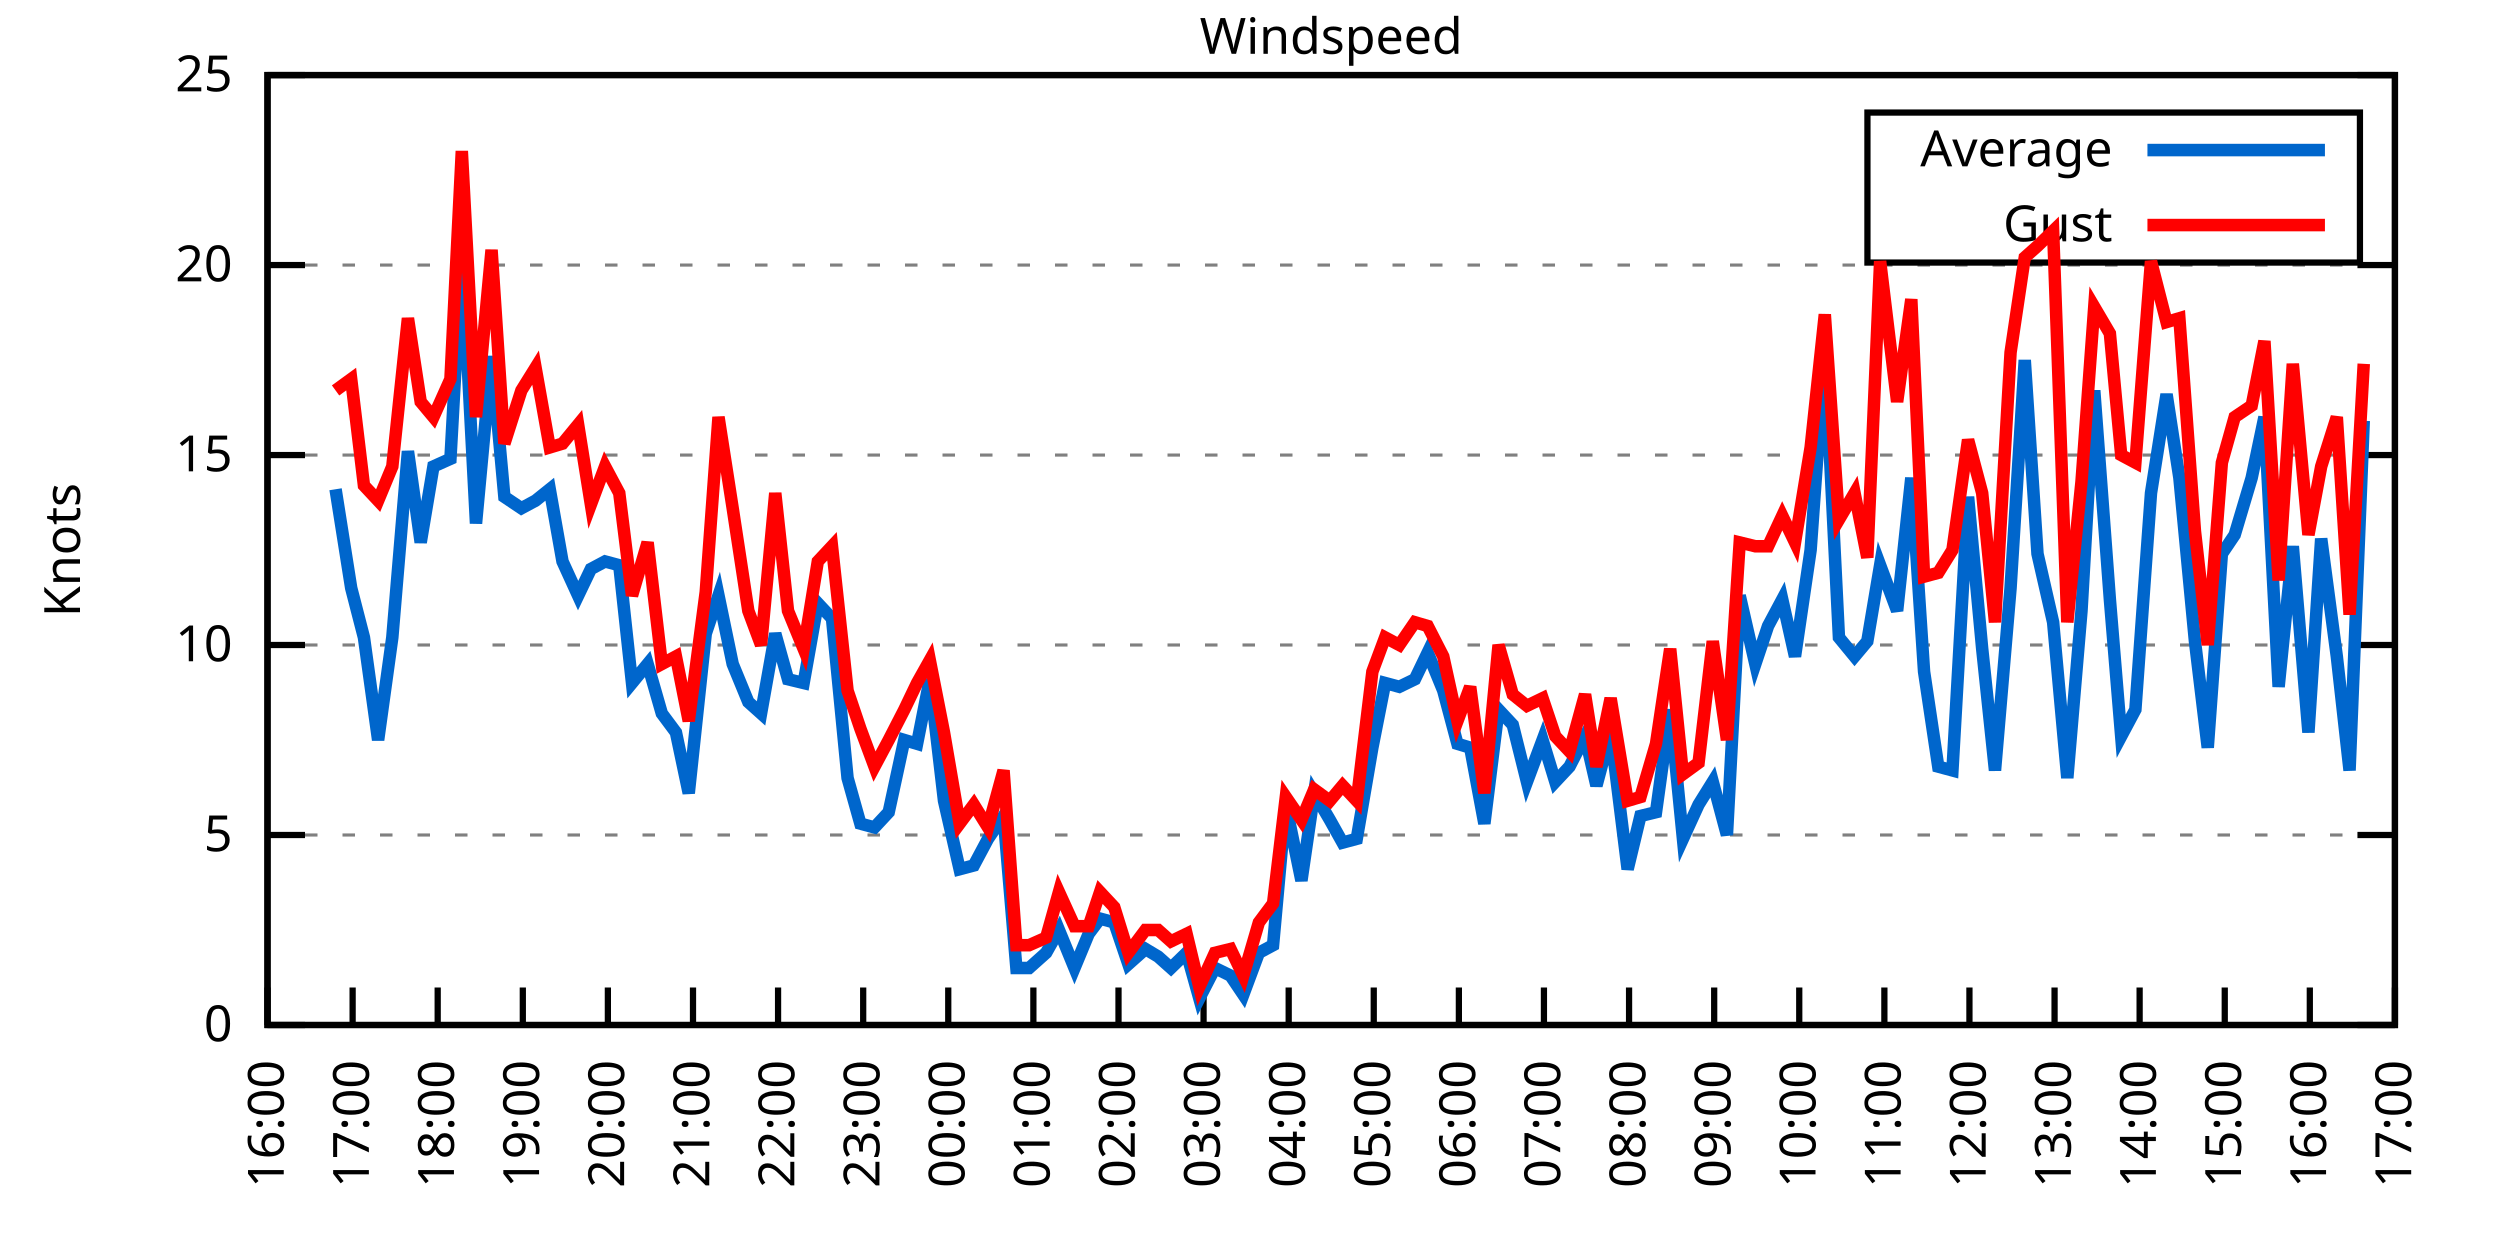
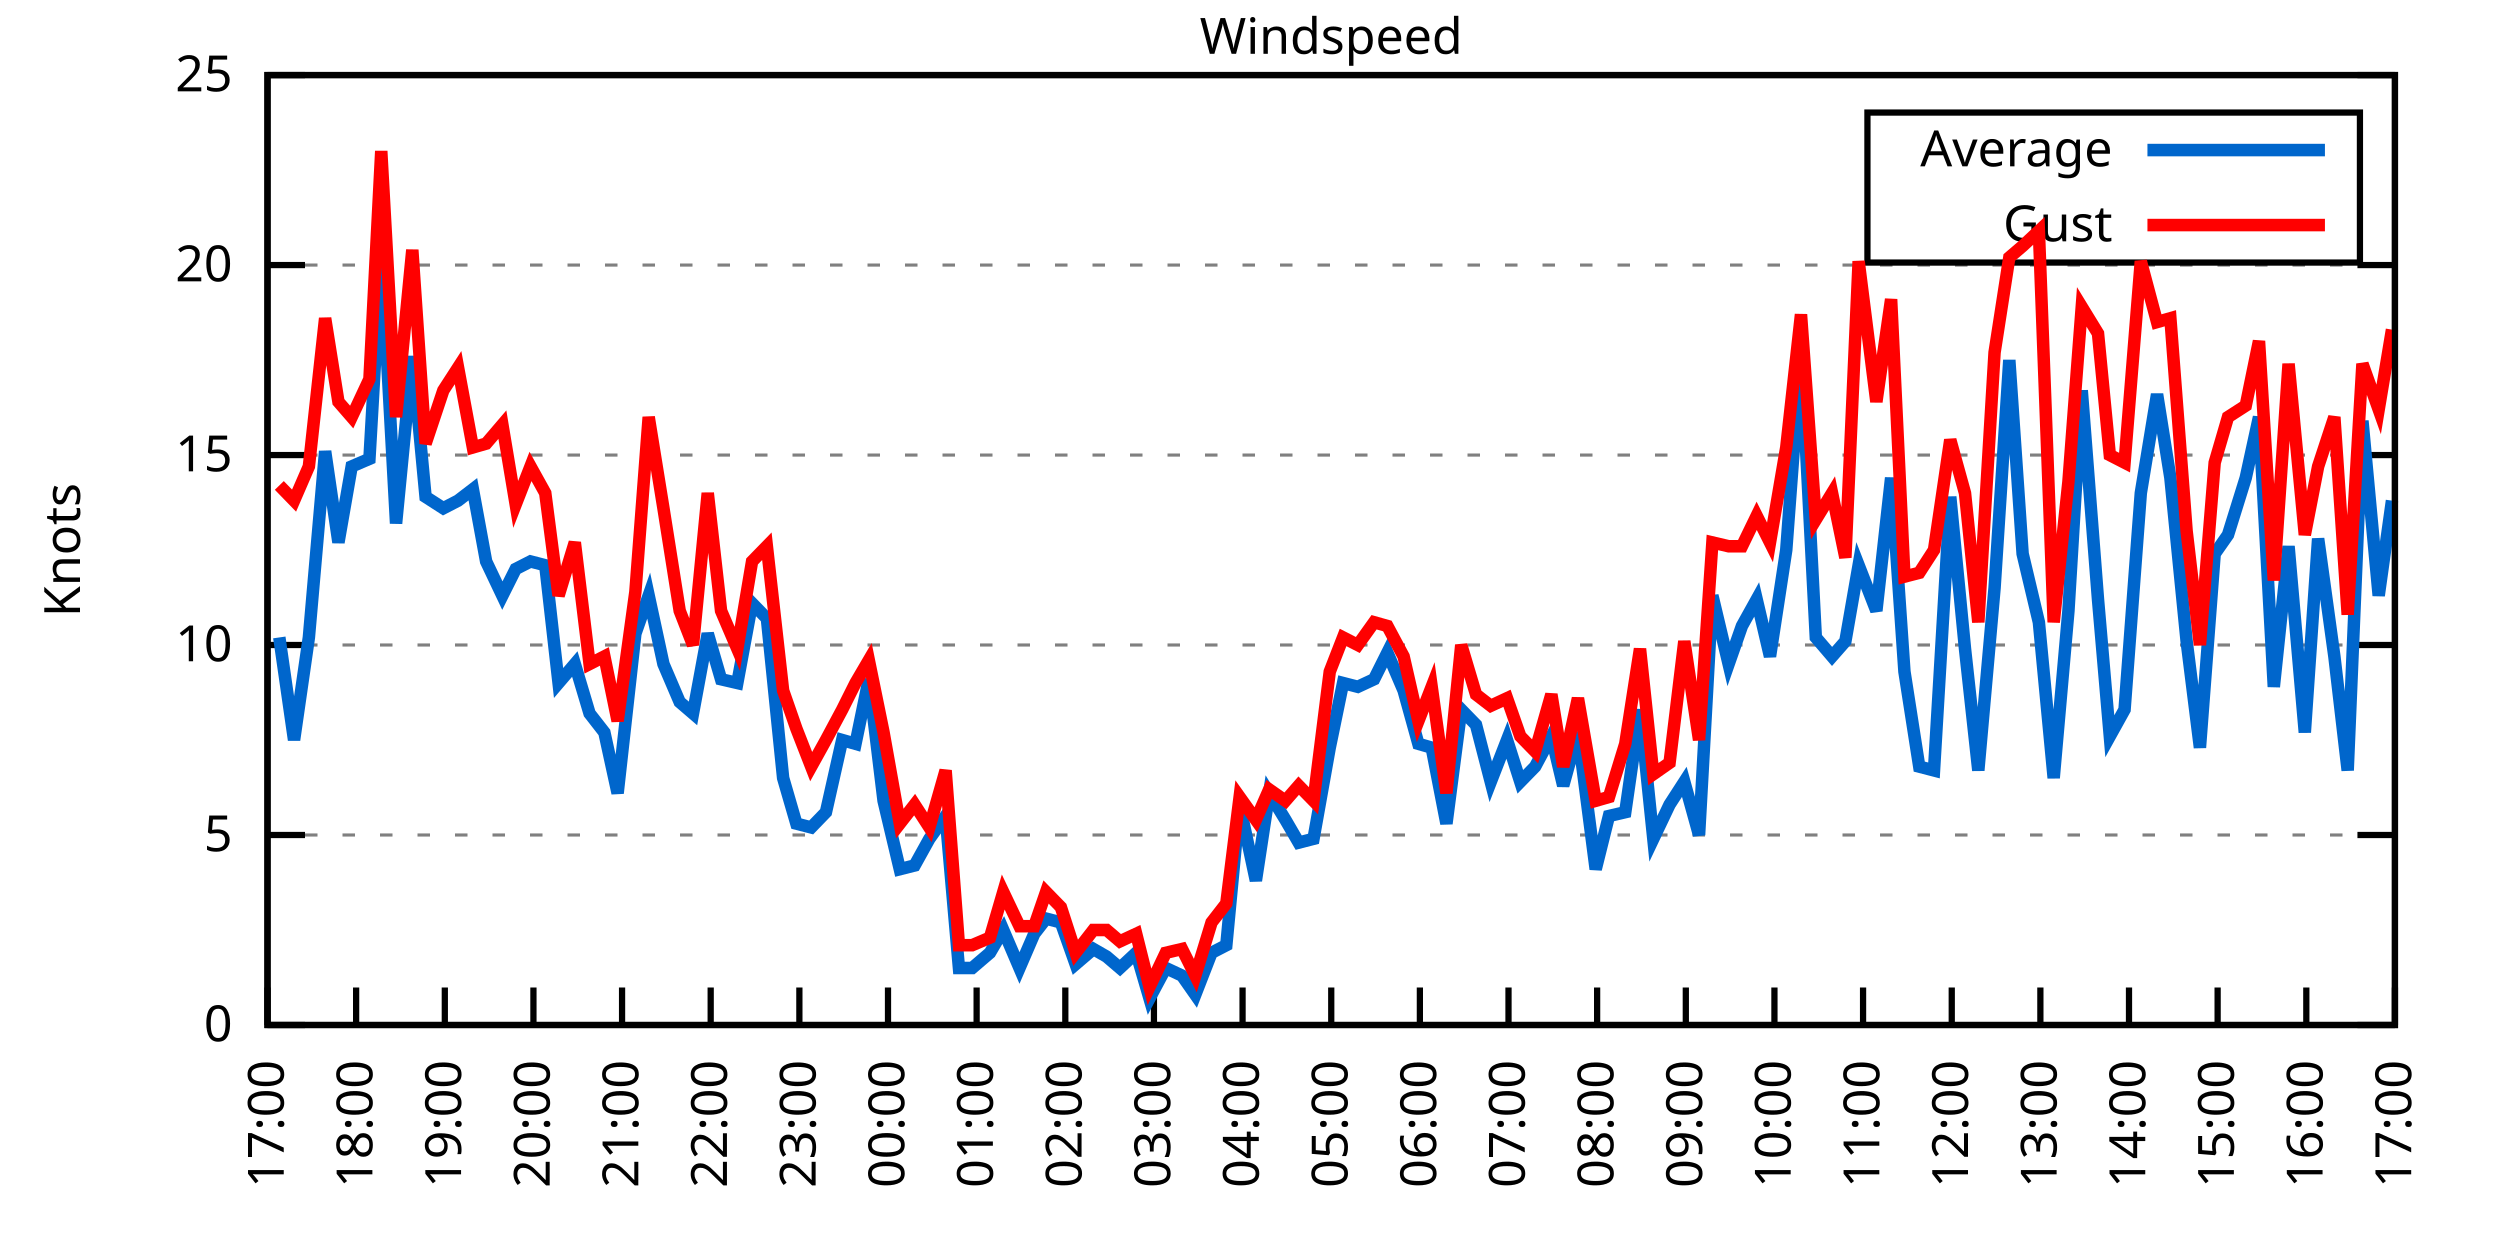
<svg xmlns="http://www.w3.org/2000/svg" xmlns:xlink="http://www.w3.org/1999/xlink" width="400" height="200" viewBox="0 0 400 200">
  <g id="gnuplot_canvas">
    <rect x="0" y="0" width="400" height="200" fill="none" />
    <defs>
      <circle id="gpDot" r="0.5" stroke-width="0.5" stroke="currentColor" />
      <path id="gpPt0" stroke-width="0.333" stroke="currentColor" d="M-1,0 h2 M0,-1 v2" />
      <path id="gpPt1" stroke-width="0.333" stroke="currentColor" d="M-1,-1 L1,1 M1,-1 L-1,1" />
      <path id="gpPt2" stroke-width="0.333" stroke="currentColor" d="M-1,0 L1,0 M0,-1 L0,1 M-1,-1 L1,1 M-1,1 L1,-1" />
      <rect id="gpPt3" stroke-width="0.333" stroke="currentColor" x="-1" y="-1" width="2" height="2" />
      <rect id="gpPt4" stroke-width="0.333" stroke="currentColor" fill="currentColor" x="-1" y="-1" width="2" height="2" />
      <circle id="gpPt5" stroke-width="0.333" stroke="currentColor" cx="0" cy="0" r="1" />
      <use xlink:href="#gpPt5" id="gpPt6" fill="currentColor" stroke="none" />
      <path id="gpPt7" stroke-width="0.333" stroke="currentColor" d="M0,-1.33 L-1.33,0.67 L1.33,0.67 z" />
      <use xlink:href="#gpPt7" id="gpPt8" fill="currentColor" stroke="none" />
      <use xlink:href="#gpPt7" id="gpPt9" stroke="currentColor" transform="rotate(180)" />
      <use xlink:href="#gpPt9" id="gpPt10" fill="currentColor" stroke="none" />
      <use xlink:href="#gpPt3" id="gpPt11" stroke="currentColor" transform="rotate(45)" />
      <use xlink:href="#gpPt11" id="gpPt12" fill="currentColor" stroke="none" />
      <path id="gpPt13" stroke-width="0.333" stroke="currentColor" d="M0,1.330 L1.265,0.411 L0.782,-1.067 L-0.782,-1.076 L-1.265,0.411 z" />
      <use xlink:href="#gpPt13" id="gpPt14" fill="currentColor" stroke="none" />
      <filter id="textbox" filterUnits="objectBoundingBox" x="0" y="0" height="1" width="1">
        <feFlood flood-color="white" flood-opacity="1" result="bgnd" />
        <feComposite in="SourceGraphic" in2="bgnd" operator="atop" />
      </filter>
      <filter id="greybox" filterUnits="objectBoundingBox" x="0" y="0" height="1" width="1">
        <feFlood flood-color="lightgrey" flood-opacity="1" result="grey" />
        <feComposite in="SourceGraphic" in2="grey" operator="atop" />
      </filter>
    </defs>
    <g fill="none" color="white" stroke="currentColor" stroke-width="1.00" stroke-linecap="butt" stroke-linejoin="miter">
</g>
    <g fill="none" color="black" stroke="currentColor" stroke-width="1.00" stroke-linecap="butt" stroke-linejoin="miter">
      <g stroke="none" shape-rendering="crispEdges">
        <polygon fill="rgb(255, 255, 255)" points="42.80,164.00 383.18,164.00 383.18,12.02 42.80,12.02 " />
      </g>
    </g>
    <g fill="none" color="black" stroke="currentColor" stroke-width="1.00" stroke-linecap="butt" stroke-linejoin="miter">
</g>
    <g fill="none" color="black" stroke="black" stroke-width="0.50" stroke-linecap="butt" stroke-linejoin="miter">
</g>
    <g fill="none" color="gray" stroke="currentColor" stroke-width="0.50" stroke-linecap="butt" stroke-linejoin="miter">
      <path stroke="gray" stroke-dasharray="2,4" class="gridline" d="M42.80,164.00 L383.19,164.00  " />
    </g>
    <g fill="none" color="gray" stroke="gray" stroke-width="1.00" stroke-linecap="butt" stroke-linejoin="miter">
</g>
    <g fill="none" color="black" stroke="currentColor" stroke-width="1.00" stroke-linecap="butt" stroke-linejoin="miter">
      <path stroke="black" d="M42.80,164.00 L48.80,164.00 M383.19,164.00 L377.19,164.00  " />
      <g transform="translate(37.20,166.60)" stroke="none" fill="black" font-family="Sans" font-size="8.00" text-anchor="end">
        <text>
          <tspan font-family="Sans"> 0</tspan>
        </text>
      </g>
    </g>
    <g fill="none" color="black" stroke="currentColor" stroke-width="1.00" stroke-linecap="butt" stroke-linejoin="miter">
</g>
    <g fill="none" color="black" stroke="black" stroke-width="0.50" stroke-linecap="butt" stroke-linejoin="miter">
</g>
    <g fill="none" color="gray" stroke="currentColor" stroke-width="0.50" stroke-linecap="butt" stroke-linejoin="miter">
      <path stroke="gray" stroke-dasharray="2,4" class="gridline" d="M42.80,133.60 L383.19,133.60  " />
    </g>
    <g fill="none" color="gray" stroke="gray" stroke-width="1.00" stroke-linecap="butt" stroke-linejoin="miter">
</g>
    <g fill="none" color="black" stroke="currentColor" stroke-width="1.00" stroke-linecap="butt" stroke-linejoin="miter">
      <path stroke="black" d="M42.80,133.60 L48.80,133.60 M383.19,133.60 L377.19,133.60  " />
      <g transform="translate(37.20,136.20)" stroke="none" fill="black" font-family="Sans" font-size="8.00" text-anchor="end">
        <text>
          <tspan font-family="Sans"> 5</tspan>
        </text>
      </g>
    </g>
    <g fill="none" color="black" stroke="currentColor" stroke-width="1.00" stroke-linecap="butt" stroke-linejoin="miter">
</g>
    <g fill="none" color="black" stroke="black" stroke-width="0.50" stroke-linecap="butt" stroke-linejoin="miter">
</g>
    <g fill="none" color="gray" stroke="currentColor" stroke-width="0.50" stroke-linecap="butt" stroke-linejoin="miter">
      <path stroke="gray" stroke-dasharray="2,4" class="gridline" d="M42.80,103.20 L383.19,103.20  " />
    </g>
    <g fill="none" color="gray" stroke="gray" stroke-width="1.00" stroke-linecap="butt" stroke-linejoin="miter">
</g>
    <g fill="none" color="black" stroke="currentColor" stroke-width="1.00" stroke-linecap="butt" stroke-linejoin="miter">
      <path stroke="black" d="M42.80,103.20 L48.80,103.20 M383.19,103.20 L377.19,103.20  " />
      <g transform="translate(37.20,105.80)" stroke="none" fill="black" font-family="Sans" font-size="8.00" text-anchor="end">
        <text>
          <tspan font-family="Sans"> 10</tspan>
        </text>
      </g>
    </g>
    <g fill="none" color="black" stroke="currentColor" stroke-width="1.00" stroke-linecap="butt" stroke-linejoin="miter">
</g>
    <g fill="none" color="black" stroke="black" stroke-width="0.50" stroke-linecap="butt" stroke-linejoin="miter">
</g>
    <g fill="none" color="gray" stroke="currentColor" stroke-width="0.50" stroke-linecap="butt" stroke-linejoin="miter">
      <path stroke="gray" stroke-dasharray="2,4" class="gridline" d="M42.80,72.81 L383.19,72.81  " />
    </g>
    <g fill="none" color="gray" stroke="gray" stroke-width="1.00" stroke-linecap="butt" stroke-linejoin="miter">
</g>
    <g fill="none" color="black" stroke="currentColor" stroke-width="1.00" stroke-linecap="butt" stroke-linejoin="miter">
      <path stroke="black" d="M42.80,72.81 L48.80,72.81 M383.19,72.81 L377.19,72.81  " />
      <g transform="translate(37.20,75.41)" stroke="none" fill="black" font-family="Sans" font-size="8.00" text-anchor="end">
        <text>
          <tspan font-family="Sans"> 15</tspan>
        </text>
      </g>
    </g>
    <g fill="none" color="black" stroke="currentColor" stroke-width="1.00" stroke-linecap="butt" stroke-linejoin="miter">
</g>
    <g fill="none" color="black" stroke="black" stroke-width="0.50" stroke-linecap="butt" stroke-linejoin="miter">
</g>
    <g fill="none" color="gray" stroke="currentColor" stroke-width="0.50" stroke-linecap="butt" stroke-linejoin="miter">
      <path stroke="gray" stroke-dasharray="2,4" class="gridline" d="M42.80,42.41 L383.19,42.41  " />
    </g>
    <g fill="none" color="gray" stroke="gray" stroke-width="1.00" stroke-linecap="butt" stroke-linejoin="miter">
</g>
    <g fill="none" color="black" stroke="currentColor" stroke-width="1.00" stroke-linecap="butt" stroke-linejoin="miter">
      <path stroke="black" d="M42.80,42.41 L48.80,42.41 M383.19,42.41 L377.19,42.41  " />
      <g transform="translate(37.20,45.01)" stroke="none" fill="black" font-family="Sans" font-size="8.00" text-anchor="end">
        <text>
          <tspan font-family="Sans"> 20</tspan>
        </text>
      </g>
    </g>
    <g fill="none" color="black" stroke="currentColor" stroke-width="1.00" stroke-linecap="butt" stroke-linejoin="miter">
</g>
    <g fill="none" color="black" stroke="black" stroke-width="0.50" stroke-linecap="butt" stroke-linejoin="miter">
</g>
    <g fill="none" color="gray" stroke="currentColor" stroke-width="0.50" stroke-linecap="butt" stroke-linejoin="miter">
      <path stroke="gray" stroke-dasharray="2,4" class="gridline" d="M42.80,12.01 L383.19,12.01  " />
    </g>
    <g fill="none" color="gray" stroke="gray" stroke-width="1.00" stroke-linecap="butt" stroke-linejoin="miter">
</g>
    <g fill="none" color="black" stroke="currentColor" stroke-width="1.00" stroke-linecap="butt" stroke-linejoin="miter">
      <path stroke="black" d="M42.80,12.01 L48.80,12.01 M383.19,12.01 L377.19,12.01  " />
      <g transform="translate(37.20,14.61)" stroke="none" fill="black" font-family="Sans" font-size="8.00" text-anchor="end">
        <text>
          <tspan font-family="Sans"> 25</tspan>
        </text>
      </g>
    </g>
    <g fill="none" color="black" stroke="currentColor" stroke-width="1.00" stroke-linecap="butt" stroke-linejoin="miter">
      <path stroke="black" d="M42.80,164.00 L42.80,158.00  " />
      <g transform="translate(45.40,169.60) rotate(270.00)" stroke="none" fill="black" font-family="Sans" font-size="8.00" text-anchor="end">
        <text>
-           <tspan font-family="Sans">16:00</tspan>
-         </text>
-       </g>
-     </g>
-     <g fill="none" color="black" stroke="currentColor" stroke-width="1.00" stroke-linecap="butt" stroke-linejoin="miter">
-       <path stroke="black" d="M56.42,164.00 L56.42,158.00  " />
-       <g transform="translate(59.02,169.60) rotate(270.00)" stroke="none" fill="black" font-family="Sans" font-size="8.00" text-anchor="end">
-         <text>
          <tspan font-family="Sans">17:00</tspan>
        </text>
      </g>
    </g>
    <g fill="none" color="black" stroke="currentColor" stroke-width="1.00" stroke-linecap="butt" stroke-linejoin="miter">
-       <path stroke="black" d="M70.03,164.00 L70.03,158.00  " />
-       <g transform="translate(72.63,169.60) rotate(270.00)" stroke="none" fill="black" font-family="Sans" font-size="8.00" text-anchor="end">
+       <path stroke="black" d="M56.98,164.00 L56.98,158.00  " />
+       <g transform="translate(59.58,169.60) rotate(270.00)" stroke="none" fill="black" font-family="Sans" font-size="8.00" text-anchor="end">
        <text>
          <tspan font-family="Sans">18:00</tspan>
        </text>
      </g>
    </g>
    <g fill="none" color="black" stroke="currentColor" stroke-width="1.00" stroke-linecap="butt" stroke-linejoin="miter">
-       <path stroke="black" d="M83.65,164.00 L83.65,158.00  " />
-       <g transform="translate(86.25,169.60) rotate(270.00)" stroke="none" fill="black" font-family="Sans" font-size="8.00" text-anchor="end">
+       <path stroke="black" d="M71.17,164.00 L71.17,158.00  " />
+       <g transform="translate(73.77,169.60) rotate(270.00)" stroke="none" fill="black" font-family="Sans" font-size="8.00" text-anchor="end">
        <text>
          <tspan font-family="Sans">19:00</tspan>
        </text>
      </g>
    </g>
    <g fill="none" color="black" stroke="currentColor" stroke-width="1.00" stroke-linecap="butt" stroke-linejoin="miter">
-       <path stroke="black" d="M97.26,164.00 L97.26,158.00  " />
-       <g transform="translate(99.86,169.60) rotate(270.00)" stroke="none" fill="black" font-family="Sans" font-size="8.00" text-anchor="end">
+       <path stroke="black" d="M85.35,164.00 L85.35,158.00  " />
+       <g transform="translate(87.95,169.60) rotate(270.00)" stroke="none" fill="black" font-family="Sans" font-size="8.00" text-anchor="end">
        <text>
          <tspan font-family="Sans">20:00</tspan>
        </text>
      </g>
    </g>
    <g fill="none" color="black" stroke="currentColor" stroke-width="1.00" stroke-linecap="butt" stroke-linejoin="miter">
-       <path stroke="black" d="M110.88,164.00 L110.88,158.00  " />
-       <g transform="translate(113.48,169.60) rotate(270.00)" stroke="none" fill="black" font-family="Sans" font-size="8.00" text-anchor="end">
+       <path stroke="black" d="M99.53,164.00 L99.53,158.00  " />
+       <g transform="translate(102.13,169.60) rotate(270.00)" stroke="none" fill="black" font-family="Sans" font-size="8.00" text-anchor="end">
        <text>
          <tspan font-family="Sans">21:00</tspan>
        </text>
      </g>
    </g>
    <g fill="none" color="black" stroke="currentColor" stroke-width="1.00" stroke-linecap="butt" stroke-linejoin="miter">
-       <path stroke="black" d="M124.49,164.00 L124.49,158.00  " />
-       <g transform="translate(127.09,169.60) rotate(270.00)" stroke="none" fill="black" font-family="Sans" font-size="8.00" text-anchor="end">
+       <path stroke="black" d="M113.71,164.00 L113.71,158.00  " />
+       <g transform="translate(116.31,169.60) rotate(270.00)" stroke="none" fill="black" font-family="Sans" font-size="8.00" text-anchor="end">
        <text>
          <tspan font-family="Sans">22:00</tspan>
        </text>
      </g>
    </g>
    <g fill="none" color="black" stroke="currentColor" stroke-width="1.00" stroke-linecap="butt" stroke-linejoin="miter">
-       <path stroke="black" d="M138.11,164.00 L138.11,158.00  " />
-       <g transform="translate(140.71,169.60) rotate(270.00)" stroke="none" fill="black" font-family="Sans" font-size="8.00" text-anchor="end">
+       <path stroke="black" d="M127.90,164.00 L127.90,158.00  " />
+       <g transform="translate(130.50,169.60) rotate(270.00)" stroke="none" fill="black" font-family="Sans" font-size="8.00" text-anchor="end">
        <text>
          <tspan font-family="Sans">23:00</tspan>
        </text>
      </g>
    </g>
    <g fill="none" color="black" stroke="currentColor" stroke-width="1.00" stroke-linecap="butt" stroke-linejoin="miter">
-       <path stroke="black" d="M151.72,164.00 L151.72,158.00  " />
-       <g transform="translate(154.32,169.60) rotate(270.00)" stroke="none" fill="black" font-family="Sans" font-size="8.00" text-anchor="end">
+       <path stroke="black" d="M142.08,164.00 L142.08,158.00  " />
+       <g transform="translate(144.68,169.60) rotate(270.00)" stroke="none" fill="black" font-family="Sans" font-size="8.00" text-anchor="end">
        <text>
          <tspan font-family="Sans">00:00</tspan>
        </text>
      </g>
    </g>
    <g fill="none" color="black" stroke="currentColor" stroke-width="1.00" stroke-linecap="butt" stroke-linejoin="miter">
-       <path stroke="black" d="M165.34,164.00 L165.34,158.00  " />
-       <g transform="translate(167.94,169.60) rotate(270.00)" stroke="none" fill="black" font-family="Sans" font-size="8.00" text-anchor="end">
+       <path stroke="black" d="M156.26,164.00 L156.26,158.00  " />
+       <g transform="translate(158.86,169.60) rotate(270.00)" stroke="none" fill="black" font-family="Sans" font-size="8.00" text-anchor="end">
        <text>
          <tspan font-family="Sans">01:00</tspan>
        </text>
      </g>
    </g>
    <g fill="none" color="black" stroke="currentColor" stroke-width="1.00" stroke-linecap="butt" stroke-linejoin="miter">
-       <path stroke="black" d="M178.96,164.00 L178.96,158.00  " />
-       <g transform="translate(181.56,169.60) rotate(270.00)" stroke="none" fill="black" font-family="Sans" font-size="8.00" text-anchor="end">
+       <path stroke="black" d="M170.45,164.00 L170.45,158.00  " />
+       <g transform="translate(173.05,169.60) rotate(270.00)" stroke="none" fill="black" font-family="Sans" font-size="8.00" text-anchor="end">
        <text>
          <tspan font-family="Sans">02:00</tspan>
        </text>
      </g>
    </g>
    <g fill="none" color="black" stroke="currentColor" stroke-width="1.00" stroke-linecap="butt" stroke-linejoin="miter">
-       <path stroke="black" d="M192.57,164.00 L192.57,158.00  " />
-       <g transform="translate(195.17,169.60) rotate(270.00)" stroke="none" fill="black" font-family="Sans" font-size="8.00" text-anchor="end">
+       <path stroke="black" d="M184.63,164.00 L184.63,158.00  " />
+       <g transform="translate(187.23,169.60) rotate(270.00)" stroke="none" fill="black" font-family="Sans" font-size="8.00" text-anchor="end">
        <text>
          <tspan font-family="Sans">03:00</tspan>
        </text>
      </g>
    </g>
    <g fill="none" color="black" stroke="currentColor" stroke-width="1.00" stroke-linecap="butt" stroke-linejoin="miter">
-       <path stroke="black" d="M206.19,164.00 L206.19,158.00  " />
-       <g transform="translate(208.79,169.60) rotate(270.00)" stroke="none" fill="black" font-family="Sans" font-size="8.00" text-anchor="end">
+       <path stroke="black" d="M198.81,164.00 L198.81,158.00  " />
+       <g transform="translate(201.41,169.60) rotate(270.00)" stroke="none" fill="black" font-family="Sans" font-size="8.00" text-anchor="end">
        <text>
          <tspan font-family="Sans">04:00</tspan>
        </text>
      </g>
    </g>
    <g fill="none" color="black" stroke="currentColor" stroke-width="1.00" stroke-linecap="butt" stroke-linejoin="miter">
-       <path stroke="black" d="M219.80,164.00 L219.80,158.00  " />
-       <g transform="translate(222.40,169.60) rotate(270.00)" stroke="none" fill="black" font-family="Sans" font-size="8.00" text-anchor="end">
+       <path stroke="black" d="M213.00,164.00 L213.00,158.00  " />
+       <g transform="translate(215.60,169.60) rotate(270.00)" stroke="none" fill="black" font-family="Sans" font-size="8.00" text-anchor="end">
        <text>
          <tspan font-family="Sans">05:00</tspan>
        </text>
      </g>
    </g>
    <g fill="none" color="black" stroke="currentColor" stroke-width="1.00" stroke-linecap="butt" stroke-linejoin="miter">
-       <path stroke="black" d="M233.42,164.00 L233.42,158.00  " />
-       <g transform="translate(236.02,169.60) rotate(270.00)" stroke="none" fill="black" font-family="Sans" font-size="8.00" text-anchor="end">
+       <path stroke="black" d="M227.18,164.00 L227.18,158.00  " />
+       <g transform="translate(229.78,169.60) rotate(270.00)" stroke="none" fill="black" font-family="Sans" font-size="8.00" text-anchor="end">
        <text>
          <tspan font-family="Sans">06:00</tspan>
        </text>
      </g>
    </g>
    <g fill="none" color="black" stroke="currentColor" stroke-width="1.00" stroke-linecap="butt" stroke-linejoin="miter">
-       <path stroke="black" d="M247.03,164.00 L247.03,158.00  " />
-       <g transform="translate(249.63,169.60) rotate(270.00)" stroke="none" fill="black" font-family="Sans" font-size="8.00" text-anchor="end">
+       <path stroke="black" d="M241.36,164.00 L241.36,158.00  " />
+       <g transform="translate(243.96,169.60) rotate(270.00)" stroke="none" fill="black" font-family="Sans" font-size="8.00" text-anchor="end">
        <text>
          <tspan font-family="Sans">07:00</tspan>
        </text>
      </g>
    </g>
    <g fill="none" color="black" stroke="currentColor" stroke-width="1.00" stroke-linecap="butt" stroke-linejoin="miter">
-       <path stroke="black" d="M260.65,164.00 L260.65,158.00  " />
-       <g transform="translate(263.25,169.60) rotate(270.00)" stroke="none" fill="black" font-family="Sans" font-size="8.00" text-anchor="end">
+       <path stroke="black" d="M255.54,164.00 L255.54,158.00  " />
+       <g transform="translate(258.14,169.60) rotate(270.00)" stroke="none" fill="black" font-family="Sans" font-size="8.00" text-anchor="end">
        <text>
          <tspan font-family="Sans">08:00</tspan>
        </text>
      </g>
    </g>
    <g fill="none" color="black" stroke="currentColor" stroke-width="1.00" stroke-linecap="butt" stroke-linejoin="miter">
-       <path stroke="black" d="M274.27,164.00 L274.27,158.00  " />
-       <g transform="translate(276.87,169.60) rotate(270.00)" stroke="none" fill="black" font-family="Sans" font-size="8.00" text-anchor="end">
+       <path stroke="black" d="M269.73,164.00 L269.73,158.00  " />
+       <g transform="translate(272.33,169.60) rotate(270.00)" stroke="none" fill="black" font-family="Sans" font-size="8.00" text-anchor="end">
        <text>
          <tspan font-family="Sans">09:00</tspan>
        </text>
      </g>
    </g>
    <g fill="none" color="black" stroke="currentColor" stroke-width="1.00" stroke-linecap="butt" stroke-linejoin="miter">
-       <path stroke="black" d="M287.88,164.00 L287.88,158.00  " />
-       <g transform="translate(290.48,169.60) rotate(270.00)" stroke="none" fill="black" font-family="Sans" font-size="8.00" text-anchor="end">
+       <path stroke="black" d="M283.91,164.00 L283.91,158.00  " />
+       <g transform="translate(286.51,169.60) rotate(270.00)" stroke="none" fill="black" font-family="Sans" font-size="8.00" text-anchor="end">
        <text>
          <tspan font-family="Sans">10:00</tspan>
        </text>
      </g>
    </g>
    <g fill="none" color="black" stroke="currentColor" stroke-width="1.00" stroke-linecap="butt" stroke-linejoin="miter">
-       <path stroke="black" d="M301.50,164.00 L301.50,158.00  " />
-       <g transform="translate(304.10,169.60) rotate(270.00)" stroke="none" fill="black" font-family="Sans" font-size="8.00" text-anchor="end">
+       <path stroke="black" d="M298.09,164.00 L298.09,158.00  " />
+       <g transform="translate(300.69,169.60) rotate(270.00)" stroke="none" fill="black" font-family="Sans" font-size="8.00" text-anchor="end">
        <text>
          <tspan font-family="Sans">11:00</tspan>
        </text>
      </g>
    </g>
    <g fill="none" color="black" stroke="currentColor" stroke-width="1.00" stroke-linecap="butt" stroke-linejoin="miter">
-       <path stroke="black" d="M315.11,164.00 L315.11,158.00  " />
-       <g transform="translate(317.71,169.60) rotate(270.00)" stroke="none" fill="black" font-family="Sans" font-size="8.00" text-anchor="end">
+       <path stroke="black" d="M312.28,164.00 L312.28,158.00  " />
+       <g transform="translate(314.88,169.60) rotate(270.00)" stroke="none" fill="black" font-family="Sans" font-size="8.00" text-anchor="end">
        <text>
          <tspan font-family="Sans">12:00</tspan>
        </text>
      </g>
    </g>
    <g fill="none" color="black" stroke="currentColor" stroke-width="1.00" stroke-linecap="butt" stroke-linejoin="miter">
-       <path stroke="black" d="M328.73,164.00 L328.73,158.00  " />
-       <g transform="translate(331.33,169.60) rotate(270.00)" stroke="none" fill="black" font-family="Sans" font-size="8.00" text-anchor="end">
+       <path stroke="black" d="M326.46,164.00 L326.46,158.00  " />
+       <g transform="translate(329.06,169.60) rotate(270.00)" stroke="none" fill="black" font-family="Sans" font-size="8.00" text-anchor="end">
        <text>
          <tspan font-family="Sans">13:00</tspan>
        </text>
      </g>
    </g>
    <g fill="none" color="black" stroke="currentColor" stroke-width="1.00" stroke-linecap="butt" stroke-linejoin="miter">
-       <path stroke="black" d="M342.34,164.00 L342.34,158.00  " />
-       <g transform="translate(344.94,169.60) rotate(270.00)" stroke="none" fill="black" font-family="Sans" font-size="8.00" text-anchor="end">
+       <path stroke="black" d="M340.64,164.00 L340.64,158.00  " />
+       <g transform="translate(343.24,169.60) rotate(270.00)" stroke="none" fill="black" font-family="Sans" font-size="8.00" text-anchor="end">
        <text>
          <tspan font-family="Sans">14:00</tspan>
        </text>
      </g>
    </g>
    <g fill="none" color="black" stroke="currentColor" stroke-width="1.00" stroke-linecap="butt" stroke-linejoin="miter">
-       <path stroke="black" d="M355.96,164.00 L355.96,158.00  " />
-       <g transform="translate(358.56,169.60) rotate(270.00)" stroke="none" fill="black" font-family="Sans" font-size="8.00" text-anchor="end">
+       <path stroke="black" d="M354.82,164.00 L354.82,158.00  " />
+       <g transform="translate(357.42,169.60) rotate(270.00)" stroke="none" fill="black" font-family="Sans" font-size="8.00" text-anchor="end">
        <text>
          <tspan font-family="Sans">15:00</tspan>
        </text>
      </g>
    </g>
    <g fill="none" color="black" stroke="currentColor" stroke-width="1.00" stroke-linecap="butt" stroke-linejoin="miter">
-       <path stroke="black" d="M369.57,164.00 L369.57,158.00  " />
-       <g transform="translate(372.17,169.60) rotate(270.00)" stroke="none" fill="black" font-family="Sans" font-size="8.00" text-anchor="end">
+       <path stroke="black" d="M369.01,164.00 L369.01,158.00  " />
+       <g transform="translate(371.61,169.60) rotate(270.00)" stroke="none" fill="black" font-family="Sans" font-size="8.00" text-anchor="end">
        <text>
          <tspan font-family="Sans">16:00</tspan>
        </text>
      </g>
    </g>
    <g fill="none" color="black" stroke="currentColor" stroke-width="1.00" stroke-linecap="butt" stroke-linejoin="miter">
      <path stroke="black" d="M383.19,164.00 L383.19,158.00  " />
      <g transform="translate(385.79,169.60) rotate(270.00)" stroke="none" fill="black" font-family="Sans" font-size="8.00" text-anchor="end">
        <text>
          <tspan font-family="Sans">17:00</tspan>
        </text>
      </g>
    </g>
    <g fill="none" color="black" stroke="currentColor" stroke-width="1.00" stroke-linecap="butt" stroke-linejoin="miter">
</g>
    <g fill="none" color="black" stroke="currentColor" stroke-width="1.00" stroke-linecap="butt" stroke-linejoin="miter">
      <path stroke="black" d="M42.80,12.01 L42.80,164.00 L383.19,164.00 L383.19,12.01 L42.80,12.01 Z  " />
    </g>
    <g fill="none" color="black" stroke="currentColor" stroke-width="1.00" stroke-linecap="butt" stroke-linejoin="miter">
</g>
    <g fill="none" color="black" stroke="currentColor" stroke-width="1.00" stroke-linecap="butt" stroke-linejoin="miter">
      <path stroke="black" d="M298.79,42.01 L298.79,18.01 L377.59,18.01 L377.59,42.01 L298.79,42.01 Z  " />
    </g>
    <g id="Windspeed_plot_1">
      <g fill="none" color="white" stroke="black" stroke-width="2.00" stroke-linecap="butt" stroke-linejoin="miter">
</g>
      <g fill="none" color="black" stroke="currentColor" stroke-width="2.00" stroke-linecap="butt" stroke-linejoin="miter">
        <g transform="translate(337.99,26.61)" stroke="none" fill="black" font-family="Sans" font-size="8.00" text-anchor="end">
          <text>
            <tspan font-family="Sans">Average</tspan>
          </text>
        </g>
      </g>
      <g fill="none" color="black" stroke="currentColor" stroke-width="2.00" stroke-linecap="butt" stroke-linejoin="miter">
-         <path stroke="rgb(  0, 102, 204)" d="M343.59,24.01 L371.99,24.01 M53.69,78.28 L56.19,94.08 L58.23,101.99 L60.50,118.40 L62.77,101.99 L65.27,72.20   L67.31,86.79 L69.35,74.63 L72.07,73.41 L73.89,40.58 L76.16,83.75 L78.65,57.00 L80.70,79.49 L83.42,81.32   L85.69,80.10 L87.96,78.28 L90.00,89.83 L92.50,95.30 L94.54,91.04 L96.81,89.83 L99.08,90.44 L101.12,109.28   L103.62,106.24 L105.89,114.15 L108.15,117.19 L110.20,126.91 L112.92,101.38 L114.96,95.30 L117.23,106.24 L119.73,112.32   L121.77,114.15 L124.04,101.38 L126.08,108.68 L128.58,109.28 L130.85,96.52 L133.12,98.95 L135.61,124.48 L137.66,131.78   L139.92,132.39 L142.19,129.95 L144.69,118.40 L146.73,119.01 L148.77,108.68 L151.04,128.13 L153.54,139.07 L155.81,138.47   L158.08,134.21 L160.57,130.56 L162.62,154.88 L164.66,154.88 L167.38,152.45 L169.43,148.80 L171.92,154.88 L174.19,149.41   L176.01,146.98 L178.28,147.59 L180.54,154.27 L183.27,151.84 L185.31,153.06 L187.35,154.88 L189.85,152.45 L191.89,159.74   L194.39,154.88 L196.88,156.10 L198.93,159.14 L201.42,152.45 L203.69,151.23 L205.73,128.74 L208.23,140.90 L210.27,126.91   L212.77,131.17 L214.81,134.82 L217.08,134.21 L219.58,119.62 L221.62,109.28 L223.89,109.89 L226.38,108.68 L228.43,104.42   L230.92,110.50 L233.19,119.01 L235.23,119.62 L237.50,131.78 L239.77,113.54 L242.04,115.97 L244.31,125.09 L246.81,118.40   L248.85,125.09 L251.12,122.66 L253.61,117.80 L255.43,125.70 L257.70,117.19 L260.42,139.07 L262.47,130.56 L264.96,129.95   L267.23,113.54 L269.27,134.21 L271.77,128.74 L274.04,125.09 L276.31,133.60 L278.35,95.30 L280.85,106.24 L282.89,100.16   L285.16,95.91 L287.20,105.03 L289.70,88.00 L291.97,56.39 L294.23,101.99 L296.73,105.03 L298.77,102.60 L300.82,90.44   L303.54,97.73 L305.81,76.45 L307.85,107.46 L310.12,122.66 L312.39,123.27 L314.89,79.49 L317.15,103.81 L319.20,123.27   L321.69,94.08 L323.96,57.61 L326.00,88.61 L328.50,99.56 L330.77,124.48 L333.04,97.73 L335.08,62.47 L337.58,95.91   L339.39,117.80 L341.66,113.54 L344.16,78.89 L346.65,63.08 L348.70,76.45 L351.19,102.60 L353.24,119.62 L355.50,88.61   L357.55,85.57 L360.27,76.45 L362.31,66.73 L364.58,109.89 L366.85,87.40 L369.35,117.19 L371.39,86.18 L373.89,105.03   L375.93,123.27 L378.20,67.33  " />
+         <path stroke="rgb(  0, 102, 204)" d="M343.59,24.01 L371.99,24.01 M44.69,101.99 L47.05,118.40 L49.42,101.99 L52.02,72.20 L54.15,86.79 L56.27,74.63   L59.11,73.41 L61.00,40.58 L63.37,83.75 L65.97,57.00 L68.09,79.49 L70.93,81.32 L73.29,80.10 L75.66,78.28   L77.78,89.83 L80.38,95.30 L82.51,91.04 L84.88,89.83 L87.24,90.44 L89.37,109.28 L91.97,106.24 L94.33,114.15   L96.70,117.19 L98.82,126.91 L101.66,101.38 L103.79,95.30 L106.15,106.24 L108.75,112.32 L110.88,114.15 L113.24,101.38   L115.37,108.68 L117.97,109.28 L120.33,96.52 L122.70,98.95 L125.30,124.48 L127.42,131.78 L129.79,132.39 L132.15,129.95   L134.75,118.40 L136.88,119.01 L139.01,108.68 L141.37,128.13 L143.97,139.07 L146.34,138.47 L148.70,134.21 L151.30,130.56   L153.43,154.88 L155.55,154.88 L158.39,152.45 L160.52,148.80 L163.12,154.88 L165.48,149.41 L167.37,146.98 L169.74,147.59   L172.10,154.27 L174.94,151.84 L177.06,153.06 L179.19,154.88 L181.79,152.45 L183.92,159.74 L186.52,154.88 L189.12,156.10   L191.25,159.14 L193.85,152.45 L196.21,151.23 L198.34,128.74 L200.94,140.90 L203.07,126.91 L205.67,131.17 L207.79,134.82   L210.16,134.21 L212.76,119.62 L214.89,109.28 L217.25,109.89 L219.85,108.68 L221.98,104.42 L224.58,110.50 L226.94,119.01   L229.07,119.62 L231.43,131.78 L233.80,113.54 L236.16,115.97 L238.52,125.09 L241.12,118.40 L243.25,125.09 L245.62,122.66   L248.22,117.80 L250.11,125.70 L252.47,117.19 L255.31,139.07 L257.43,130.56 L260.04,129.95 L262.40,113.54 L264.53,134.21   L267.13,128.74 L269.49,125.09 L271.85,133.60 L273.98,95.30 L276.58,106.24 L278.71,100.16 L281.07,95.91 L283.20,105.03   L285.80,88.00 L288.16,56.39 L290.53,101.99 L293.13,105.03 L295.26,102.60 L297.38,90.44 L300.22,97.73 L302.58,76.45   L304.71,107.46 L307.08,122.66 L309.44,123.27 L312.04,79.49 L314.40,103.81 L316.53,123.27 L319.13,94.08 L321.49,57.61   L323.62,88.61 L326.22,99.56 L328.59,124.48 L330.95,97.73 L333.08,62.47 L335.68,95.91 L337.57,117.80 L339.93,113.54   L342.53,78.89 L345.13,63.08 L347.26,76.45 L349.86,102.60 L351.99,119.62 L354.35,88.61 L356.48,85.57 L359.32,76.45   L361.44,66.73 L363.81,109.89 L366.17,87.40 L368.77,117.19 L370.90,86.18 L373.50,105.03 L375.63,123.27 L377.99,67.33   L380.59,95.30 L382.72,80.10  " />
      </g>
    </g>
    <g id="Windspeed_plot_2">
      <g fill="none" color="black" stroke="currentColor" stroke-width="2.00" stroke-linecap="butt" stroke-linejoin="miter">
        <g transform="translate(337.99,38.61)" stroke="none" fill="black" font-family="Sans" font-size="8.00" text-anchor="end">
          <text>
            <tspan font-family="Sans">Gust</tspan>
          </text>
        </g>
      </g>
      <g fill="none" color="black" stroke="currentColor" stroke-width="2.00" stroke-linecap="butt" stroke-linejoin="miter">
-         <path stroke="rgb(255,   0,   0)" d="M343.59,36.01 L371.99,36.01 M53.69,62.47 L56.19,60.65 L58.23,77.67 L60.50,80.10 L62.77,74.63 L65.27,50.92   L67.31,64.29 L69.35,66.73 L72.07,60.65 L73.89,24.17 L76.16,66.73 L78.65,39.98 L80.70,70.98 L83.42,62.47   L85.69,58.82 L87.96,71.59 L90.00,70.98 L92.50,67.94 L94.54,80.71 L96.81,74.63 L99.08,78.89 L101.12,95.30   L103.62,86.79 L105.89,106.24 L108.15,105.03 L110.20,115.36 L112.92,94.69 L114.96,66.73 L117.23,81.32 L119.73,97.73   L121.77,103.20 L124.04,78.89 L126.08,97.73 L128.58,103.81 L130.85,89.83 L133.12,87.40 L135.61,110.50 L137.66,116.58   L139.92,122.66 L142.19,118.40 L144.69,113.54 L146.73,109.28 L148.77,105.64 L151.04,117.19 L153.54,131.78 L155.81,128.74   L158.08,132.39 L160.57,123.27 L162.62,151.23 L164.66,151.23 L167.38,150.02 L169.43,142.72 L171.92,148.19 L174.19,148.19   L176.01,142.72 L178.28,145.15 L180.54,152.45 L183.27,148.80 L185.31,148.80 L187.35,150.62 L189.85,149.41 L191.89,157.92   L194.39,152.45 L196.88,151.84 L198.93,156.10 L201.42,147.59 L203.69,144.55 L205.73,127.52 L208.23,131.17 L210.27,126.31   L212.77,128.13 L214.81,125.70 L217.08,128.13 L219.58,107.46 L221.62,101.99 L223.89,103.20 L226.38,99.56 L228.43,100.16   L230.92,105.03 L233.19,115.36 L235.23,109.89 L237.50,126.91 L239.77,103.20 L242.04,111.11 L244.31,112.93 L246.81,111.72   L248.85,117.80 L251.12,120.23 L253.61,111.11 L255.43,122.66 L257.70,111.72 L260.42,128.13 L262.47,127.52 L264.96,119.01   L267.23,103.81 L269.27,123.87 L271.77,122.05 L274.04,102.60 L276.31,118.40 L278.35,86.79 L280.85,87.40 L282.89,87.40   L285.16,82.53 L287.20,86.79 L289.70,71.59 L291.97,50.31 L294.23,83.14 L296.73,78.89 L298.77,89.22 L300.82,41.80   L303.54,64.29 L305.81,47.88 L307.85,92.26 L310.12,91.65 L312.39,88.00 L314.89,70.37 L317.15,78.89 L319.20,99.56   L321.69,56.39 L323.96,41.19 L326.00,39.37 L328.50,36.94 L330.77,99.56 L333.04,77.06 L335.08,49.10 L337.58,53.35   L339.39,72.81 L341.66,74.02 L344.16,41.80 L346.65,51.53 L348.70,50.92 L351.19,84.97 L353.24,103.20 L355.50,74.02   L357.55,66.73 L360.27,64.90 L362.31,54.57 L364.58,92.87 L366.85,58.21 L369.35,85.57 L371.39,74.63 L373.89,66.73   L375.93,98.34 L378.20,58.21  " />
+         <path stroke="rgb(255,   0,   0)" d="M343.59,36.01 L371.99,36.01 M44.69,77.67 L47.05,80.10 L49.42,74.63 L52.02,50.92 L54.15,64.29 L56.27,66.73   L59.11,60.65 L61.00,24.17 L63.37,66.73 L65.97,39.98 L68.09,70.98 L70.93,62.47 L73.29,58.82 L75.66,71.59   L77.78,70.98 L80.38,67.94 L82.51,80.71 L84.88,74.63 L87.24,78.89 L89.37,95.30 L91.97,86.79 L94.33,106.24   L96.70,105.03 L98.82,115.36 L101.66,94.69 L103.79,66.73 L106.15,81.32 L108.75,97.73 L110.88,103.20 L113.24,78.89   L115.37,97.73 L117.97,103.81 L120.33,89.83 L122.70,87.40 L125.30,110.50 L127.42,116.58 L129.79,122.66 L132.15,118.40   L134.75,113.54 L136.88,109.28 L139.01,105.64 L141.37,117.19 L143.97,131.78 L146.34,128.74 L148.70,132.39 L151.30,123.27   L153.43,151.23 L155.55,151.23 L158.39,150.02 L160.52,142.72 L163.12,148.19 L165.48,148.19 L167.37,142.72 L169.74,145.15   L172.10,152.45 L174.94,148.80 L177.06,148.80 L179.19,150.62 L181.79,149.41 L183.92,157.92 L186.52,152.45 L189.12,151.84   L191.25,156.10 L193.85,147.59 L196.21,144.55 L198.34,127.52 L200.94,131.17 L203.07,126.31 L205.67,128.13 L207.79,125.70   L210.16,128.13 L212.76,107.46 L214.89,101.99 L217.25,103.20 L219.85,99.56 L221.98,100.16 L224.58,105.03 L226.94,115.36   L229.07,109.89 L231.43,126.91 L233.80,103.20 L236.16,111.11 L238.52,112.93 L241.12,111.72 L243.25,117.80 L245.62,120.23   L248.22,111.11 L250.11,122.66 L252.47,111.72 L255.31,128.13 L257.43,127.52 L260.04,119.01 L262.40,103.81 L264.53,123.87   L267.13,122.05 L269.49,102.60 L271.85,118.40 L273.98,86.79 L276.58,87.40 L278.71,87.40 L281.07,82.53 L283.20,86.79   L285.80,71.59 L288.16,50.31 L290.53,83.14 L293.13,78.89 L295.26,89.22 L297.38,41.80 L300.22,64.29 L302.58,47.88   L304.71,92.26 L307.08,91.65 L309.44,88.00 L312.04,70.37 L314.40,78.89 L316.53,99.56 L319.13,56.39 L321.49,41.19   L323.62,39.37 L326.22,36.94 L328.59,99.56 L330.95,77.06 L333.08,49.10 L335.68,53.35 L337.57,72.81 L339.93,74.02   L342.53,41.80 L345.13,51.53 L347.26,50.92 L349.86,84.97 L351.99,103.20 L354.35,74.02 L356.48,66.73 L359.32,64.90   L361.44,54.57 L363.81,92.87 L366.17,58.21 L368.77,85.57 L370.90,74.63 L373.50,66.73 L375.63,98.34 L377.99,58.21   L380.59,65.51 L382.72,52.74  " />
      </g>
    </g>
    <g fill="none" color="black" stroke="currentColor" stroke-width="2.00" stroke-linecap="butt" stroke-linejoin="miter">
</g>
    <g fill="none" color="black" stroke="black" stroke-width="1.00" stroke-linecap="butt" stroke-linejoin="miter">
</g>
    <g fill="none" color="black" stroke="currentColor" stroke-width="1.00" stroke-linecap="butt" stroke-linejoin="miter">
      <path stroke="black" d="M42.80,12.01 L42.80,164.00 L383.19,164.00 L383.19,12.01 L42.80,12.01 Z  " />
      <g transform="translate(12.80,88.01) rotate(270.00)" stroke="none" fill="black" font-family="Sans" font-size="8.00" text-anchor="middle">
        <text>
          <tspan font-family="Sans">Knots</tspan>
        </text>
      </g>
    </g>
    <g fill="none" color="black" stroke="currentColor" stroke-width="1.00" stroke-linecap="butt" stroke-linejoin="miter">
</g>
    <g fill="none" color="black" stroke="currentColor" stroke-width="1.00" stroke-linecap="butt" stroke-linejoin="miter">
      <g transform="translate(212.99,8.61)" stroke="none" fill="black" font-family="Sans" font-size="8.00" text-anchor="middle">
        <text>
          <tspan font-family="Sans">Windspeed</tspan>
        </text>
      </g>
    </g>
    <g fill="none" color="black" stroke="currentColor" stroke-width="1.00" stroke-linecap="butt" stroke-linejoin="miter">
</g>
  </g>
</svg>
